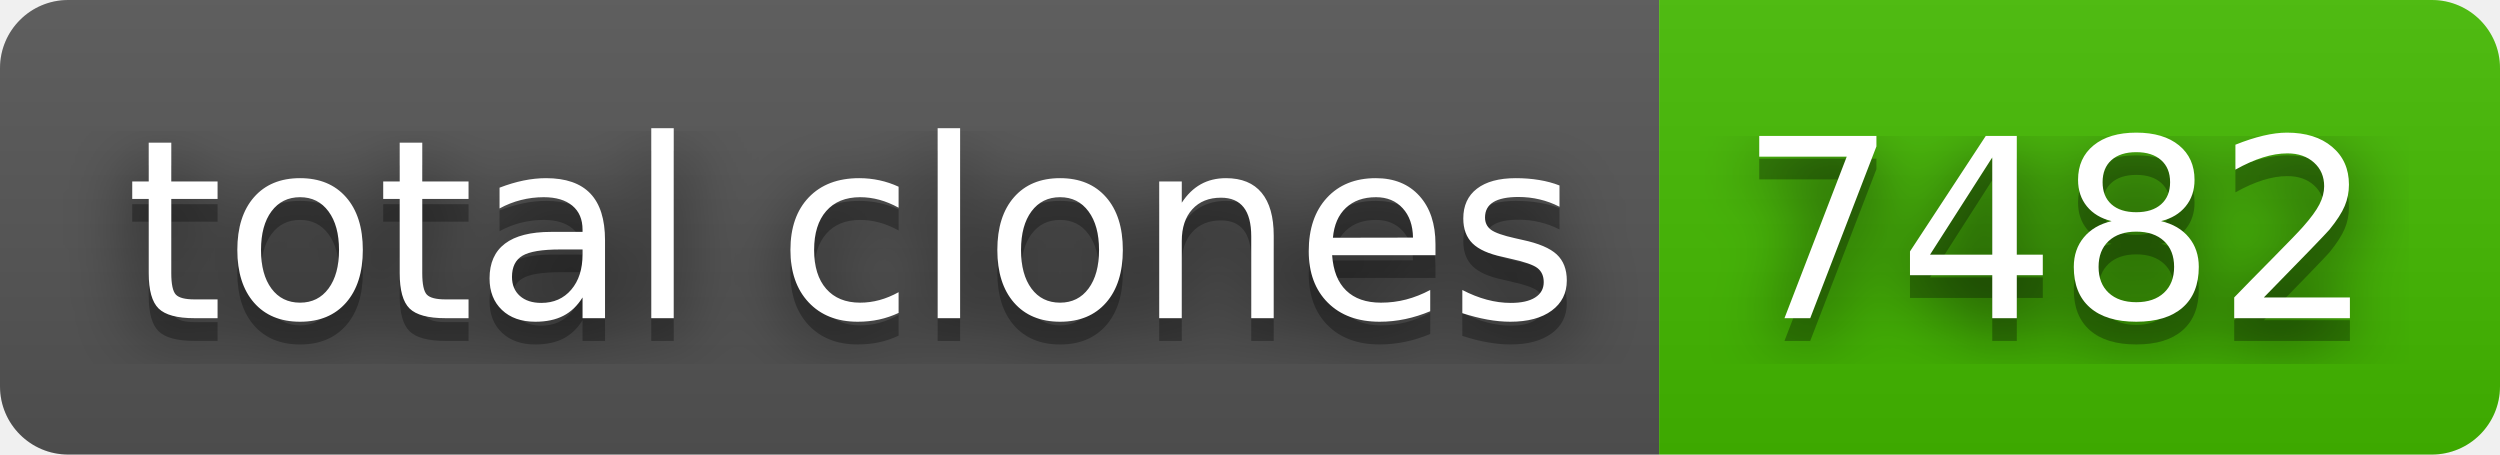
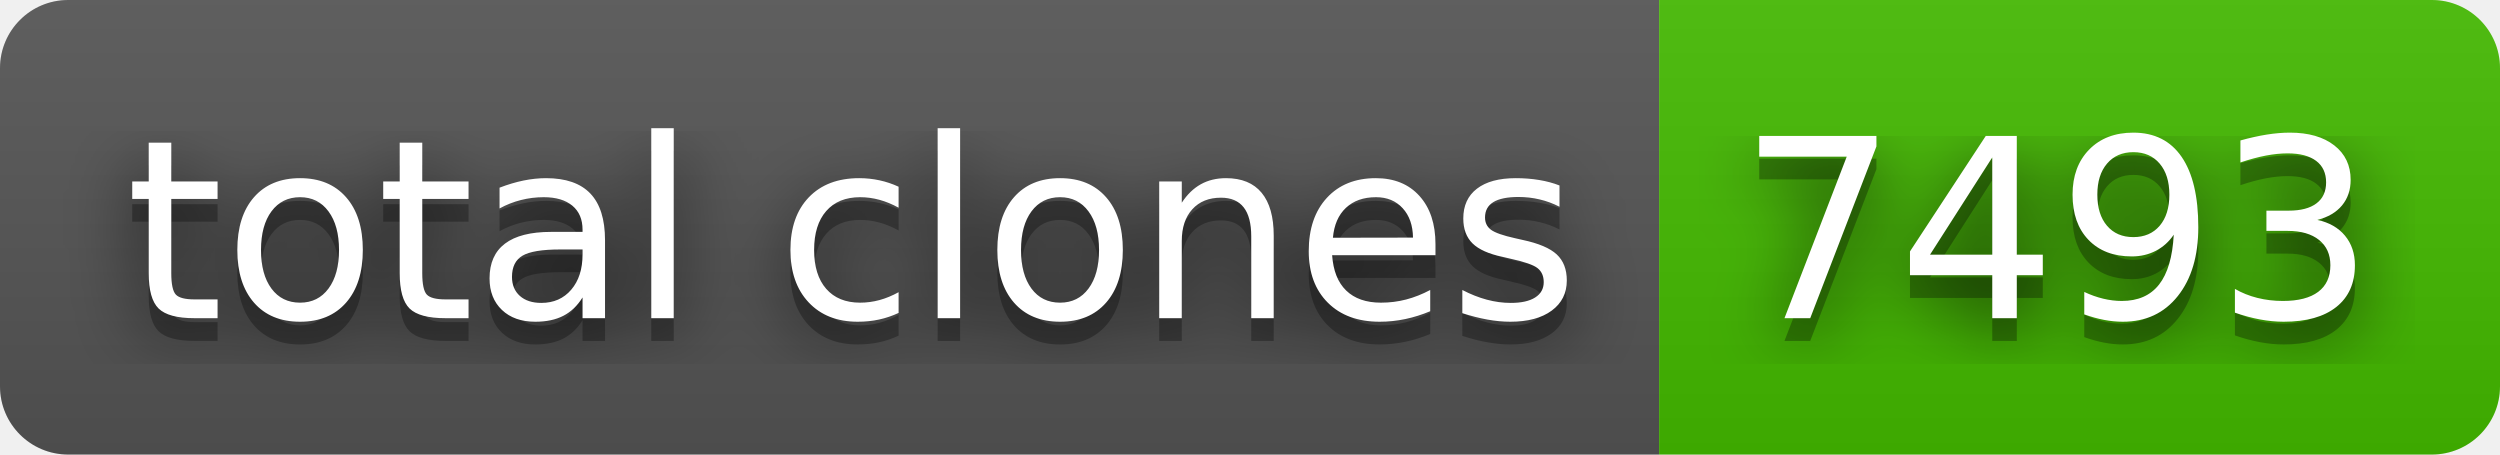
- <svg xmlns="http://www.w3.org/2000/svg" width="110" height="20" role="img" aria-label="total clones: 7482">
+ <svg xmlns="http://www.w3.org/2000/svg" width="110" height="20" role="img" aria-label="total clones: 7493">
  <filter id="blur">
    <feGaussianBlur stdDeviation="16" />
  </filter>
  <linearGradient id="s" x2="0" y2="100%">
    <stop offset="0" stop-color="#bbb" stop-opacity=".1" />
    <stop offset="1" stop-opacity=".1" />
  </linearGradient>
  <clipPath id="r">
    <rect width="110" height="20" rx="3" />
  </clipPath>
  <g clip-path="url(#r)">
    <rect width="73" height="20" fill="#555" />
    <rect x="73" width="37" height="20" fill="#4b0" />
    <rect width="110" height="20" fill="url(#s)" />
  </g>
  <g fill="#fff" text-anchor="middle" font-family="Verdana,Geneva,DejaVu Sans,sans-serif" text-rendering="geometricPrecision" font-size="110">
    <g transform="scale(.1)">
      <g aria-hidden="true" fill="#010101">
        <text x="375" y="150" fill-opacity=".8" filter="url(#blur)" textLength="630">total clones</text>
        <text x="375" y="150" fill-opacity=".3" textLength="630">total clones</text>
      </g>
      <text x="375" y="140" textLength="630">total clones</text>
    </g>
    <g transform="scale(.1)">
      <g aria-hidden="true" fill="#010101">
-         <text x="905" y="150" fill-opacity=".8" filter="url(#blur)" textLength="270">7482</text>
-         <text x="905" y="150" fill-opacity=".3" textLength="270">7482</text>
+         <text x="905" y="150" fill-opacity=".8" filter="url(#blur)" textLength="270">7493</text>
+         <text x="905" y="150" fill-opacity=".3" textLength="270">7493</text>
      </g>
-       <text x="905" y="140" textLength="270">7482</text>
+       <text x="905" y="140" textLength="270">7493</text>
    </g>
  </g>
</svg>
